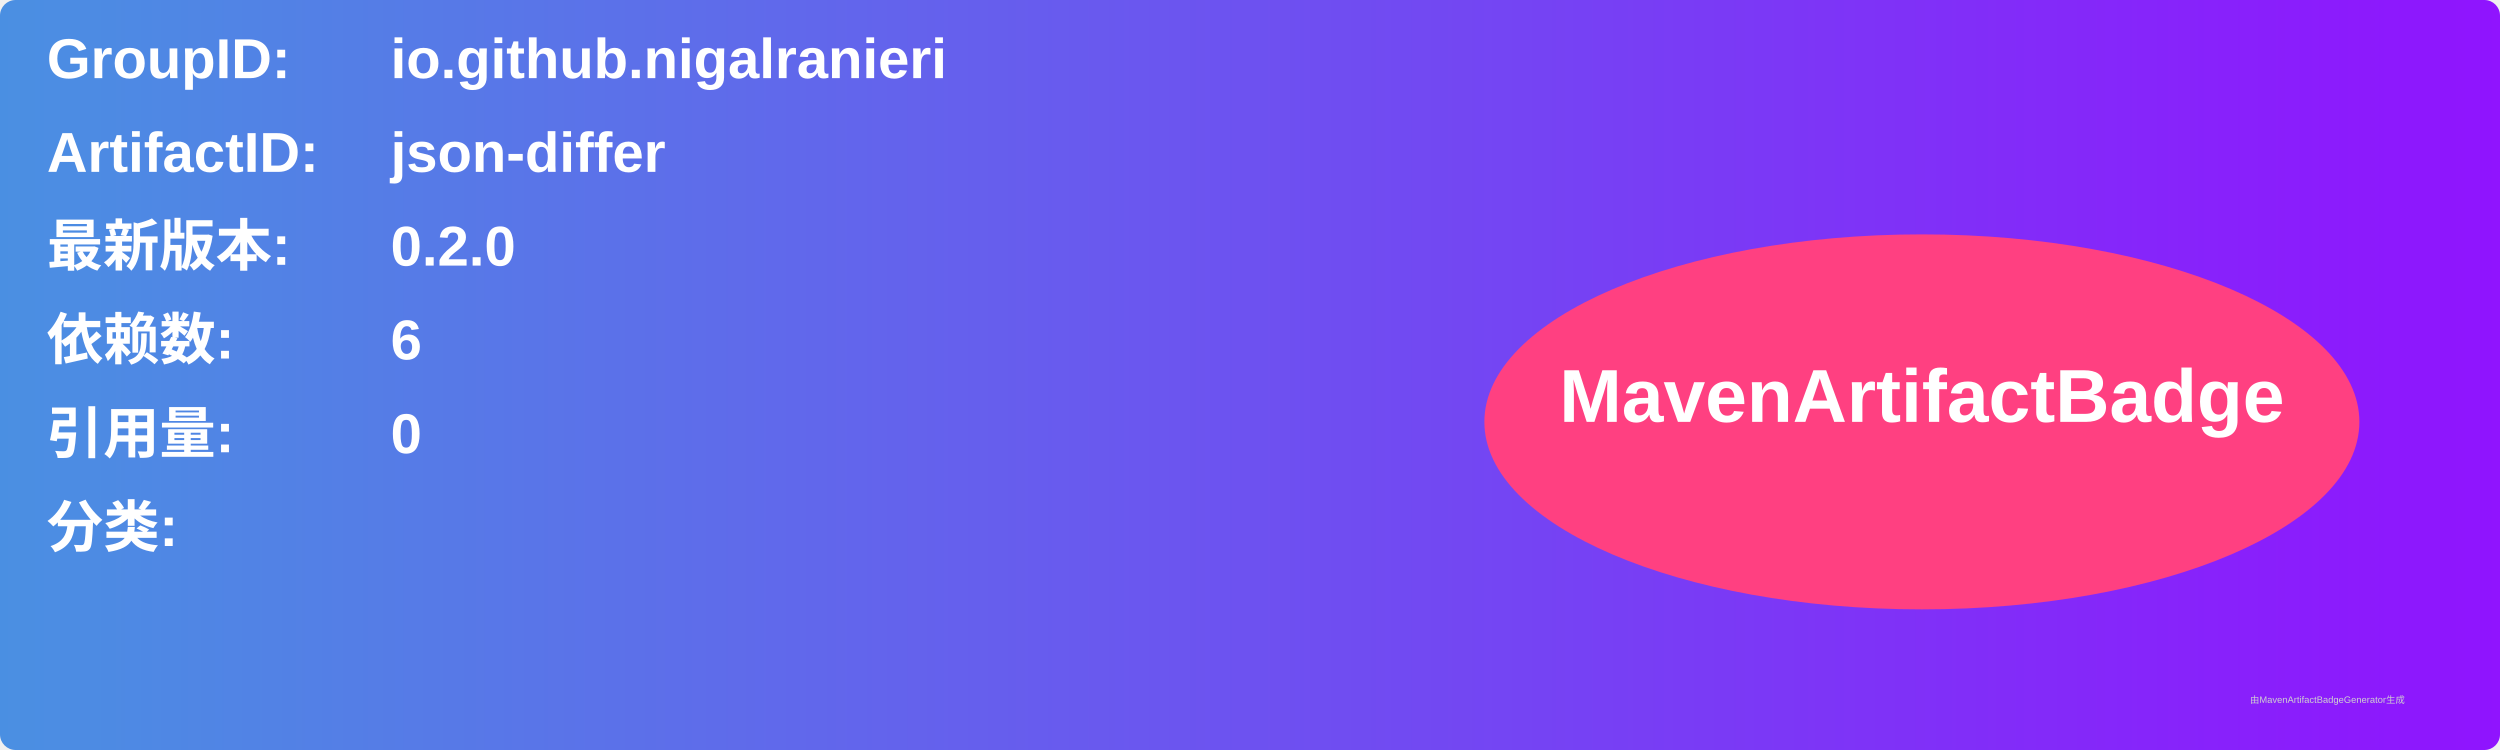
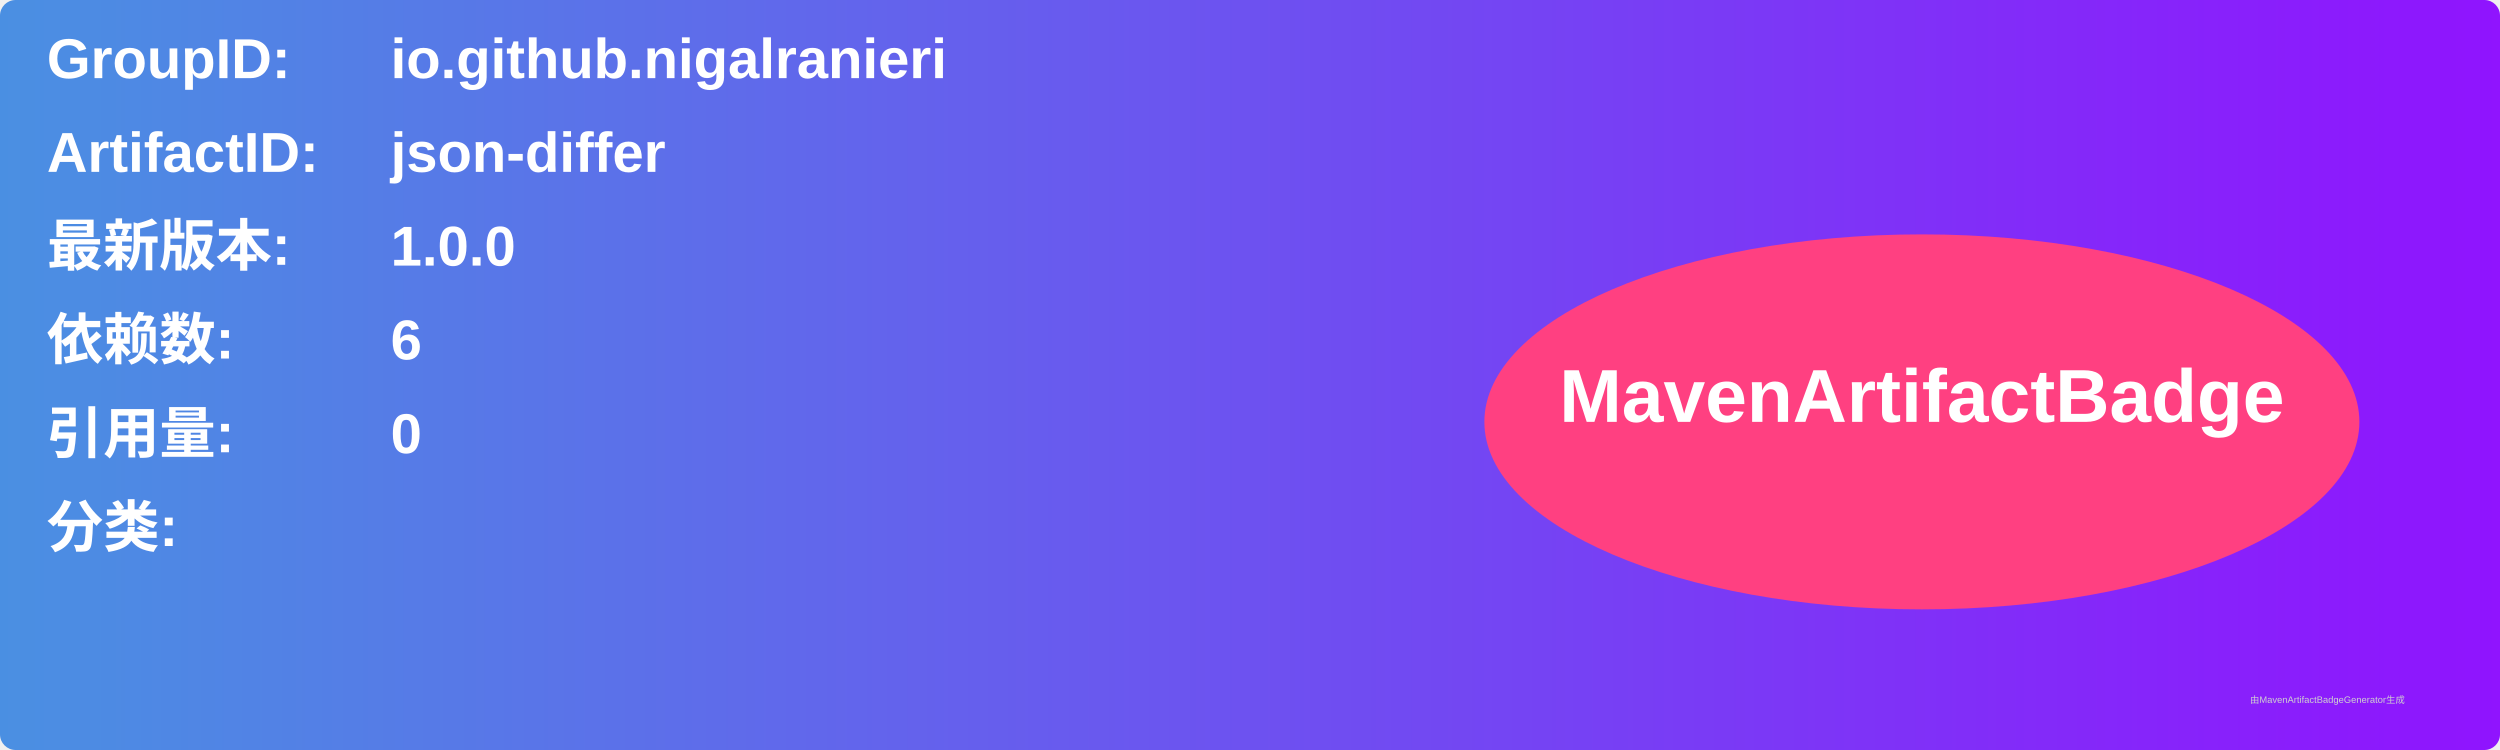
<svg xmlns="http://www.w3.org/2000/svg" width="800" height="240" viewBox="0 0 800 240">
  <linearGradient id="grad" x1="0%" y1="0%" x2="100%" y2="0%">
    <stop offset="0%" stop-color="#4a90e2" />
    <stop offset="100%" stop-color="#9013fe" />
  </linearGradient>
  <rect width="100%" height="100%" rx="5" ry="5" fill="url(#grad)" />
  <g transform="translate(15, 15)">
    <text x="0" y="10" font-family="Arial" font-size="18" fill="white" font-weight="bold" width="260">GroupID:</text>
    <text x="110" y="10" font-family="Arial" font-size="18" fill="white" font-weight="bold" width="460">io.github.nigalranieri</text>
    <text x="0" y="40" font-family="Arial" font-size="18" fill="white" font-weight="bold" width="260">ArtifactID:</text>
    <text x="110" y="40" font-family="Arial" font-size="18" fill="white" font-weight="bold" width="460">json-differ</text>
    <text x="0" y="70" font-family="Arial" font-size="18" fill="white" font-weight="bold">最新版本:</text>
    <text x="110" y="70" font-family="Arial" font-size="18" fill="white" font-weight="bold">
-       <tspan font-weight="bold">0.2.0</tspan>
+       <tspan font-weight="bold">1.0.0</tspan>
    </text>
    <text x="0" y="100" font-family="Arial" font-size="18" fill="white" font-weight="bold">依赖数: </text>
    <text x="110" y="100" font-family="Arial" font-size="18" fill="white">
      <tspan font-weight="bold">6</tspan>
    </text>
    <text x="0" y="130" font-family="Arial" font-size="18" fill="white" font-weight="bold">引用量: </text>
    <text x="110" y="130" font-family="Arial" font-size="18" fill="white">
      <tspan font-weight="bold">0</tspan>
    </text>
    <text x="0" y="160" font-family="Arial" font-size="18" fill="white" font-weight="bold">分类:</text>
    <text x="10" y="190" font-family="Arial" font-size="10" fill="white">
      <tspan font-weight="bold" />
    </text>
    <ellipse cx="600" cy="120" rx="140" ry="60" fill="#ff4081" />
    <text x="600" y="120" text-anchor="middle" font-family="Arial" font-size="24" fill="white" font-weight="bold">MavenArtifactBadge</text>
  </g>
  <text x="720" y="225" font-family="Arial" font-size="3" fill="#d0d0d0">由MavenArtifactBadgeGenerator生成</text>
</svg>
